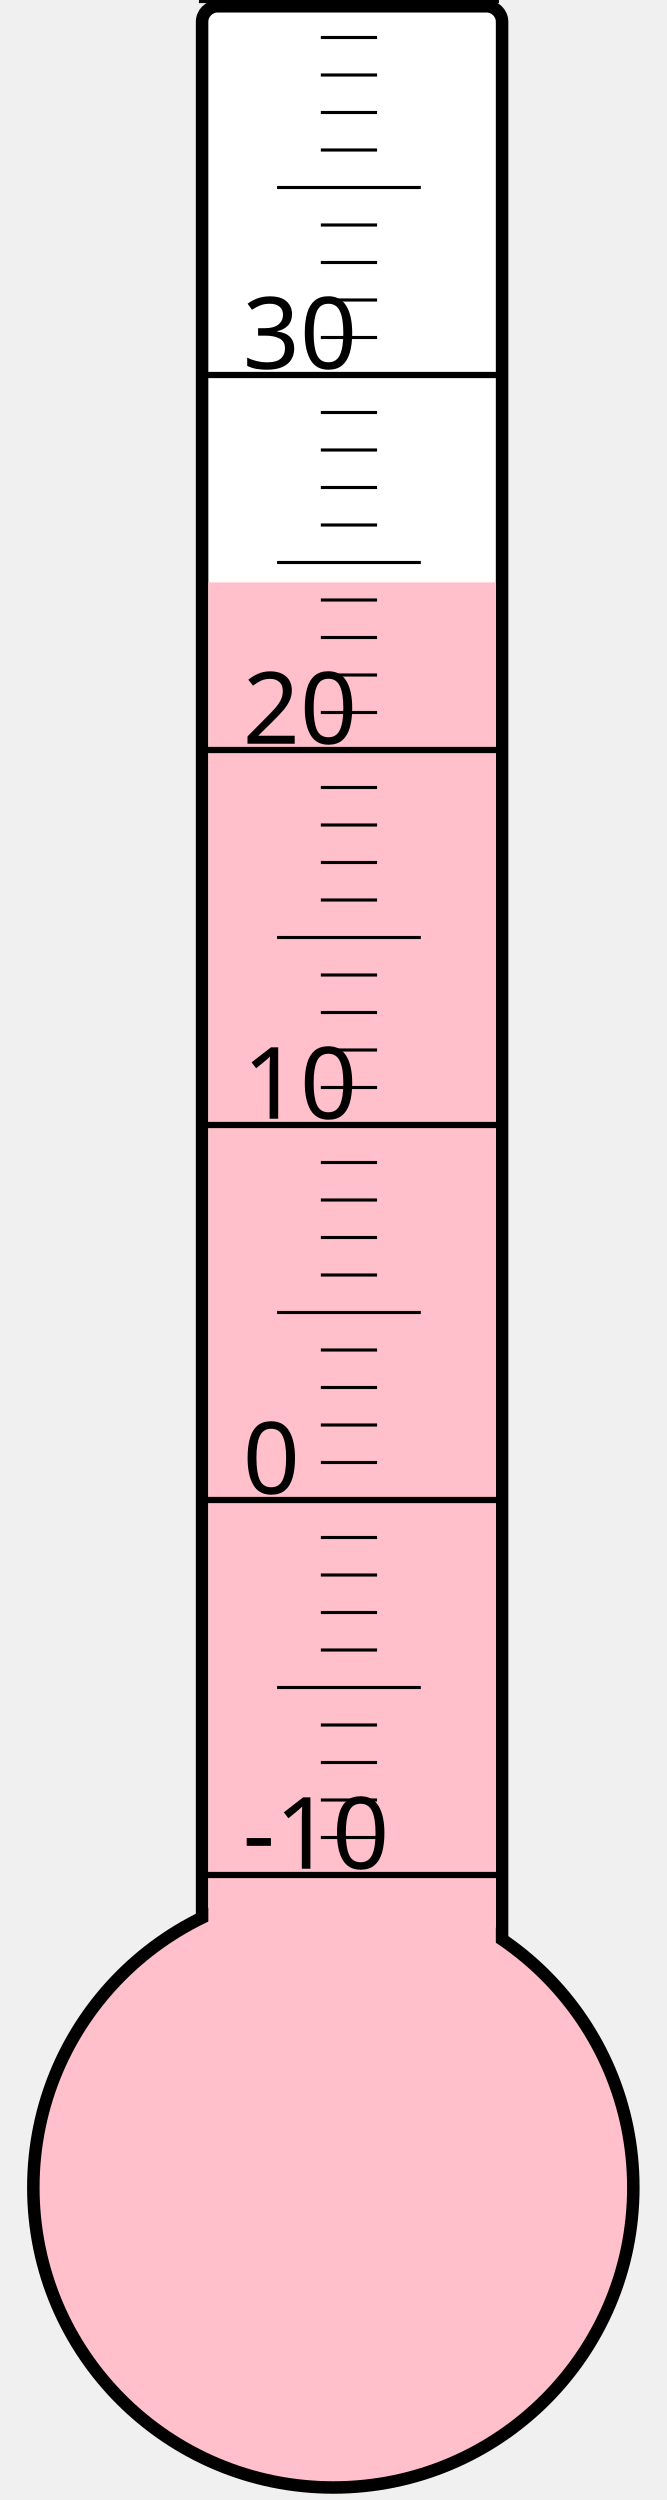
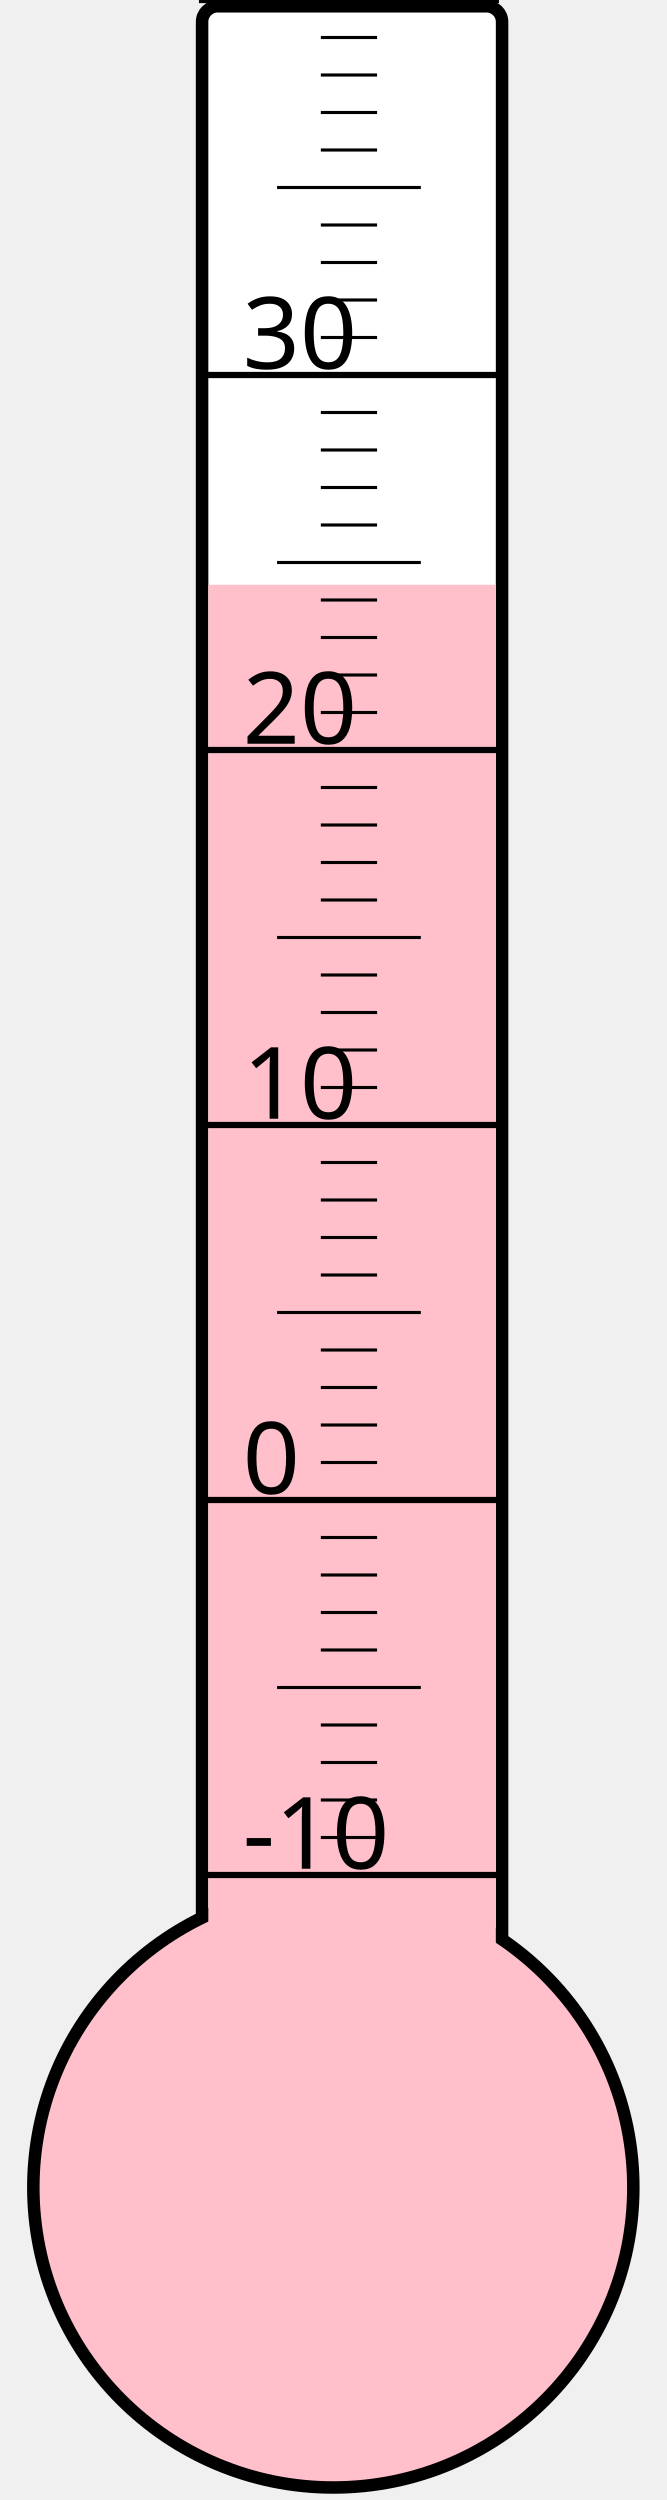
<svg xmlns="http://www.w3.org/2000/svg" width="40px" height="150px" viewBox="0 0 200 800">
  <rect width="200" height="800" x="0" y="0" style="fill: #ffffeb; fill-opacity: 0;" />
  <rect width="96" height="680" x="58" y="2" rx="5" ry="5" style="fill: white; fill-opacity: 1; stroke: black; stroke-width: 4;" />
  <circle cx="100" cy="700" r="96" style="fill: pink; stroke: black; stroke-width: 4;" />
-   <rect width="92" height="513.625" x="60" y="186.375" style="fill: pink; fill-opacity: 1; stroke-width: 0;" />
+   <rect width="92" height="512.875" x="60" y="187.125" style="fill: pink; fill-opacity: 1; stroke-width: 0;" />
  <text x="71" y="598" style="font-family: sans-serif; font-size: 24pt;">-10</text>
  <text x="71" y="478" style="font-family: sans-serif; font-size: 24pt;">0</text>
  <text x="71" y="358" style="font-family: sans-serif; font-size: 24pt;">10</text>
  <text x="71" y="238" style="font-family: sans-serif; font-size: 24pt;">20</text>
  <text x="71" y="118" style="font-family: sans-serif; font-size: 24pt;">30</text>
  <g style="stroke: black;">
    <line x1="57" y1="600" x2="153" y2="600" style="stroke-width: 2;" />
    <line x1="96" y1="588" x2="114" y2="588" style="stroke-width: 1;" />
    <line x1="96" y1="576" x2="114" y2="576" style="stroke-width: 1;" />
    <line x1="96" y1="564" x2="114" y2="564" style="stroke-width: 1;" />
    <line x1="96" y1="552" x2="114" y2="552" style="stroke-width: 1;" />
    <line x1="82" y1="540" x2="128" y2="540" style="stroke-width: 1;" />
    <line x1="96" y1="528" x2="114" y2="528" style="stroke-width: 1;" />
    <line x1="96" y1="516" x2="114" y2="516" style="stroke-width: 1;" />
    <line x1="96" y1="504" x2="114" y2="504" style="stroke-width: 1;" />
    <line x1="96" y1="492" x2="114" y2="492" style="stroke-width: 1;" />
    <line x1="57" y1="480" x2="153" y2="480" style="stroke-width: 2;" />
    <line x1="96" y1="468" x2="114" y2="468" style="stroke-width: 1;" />
    <line x1="96" y1="456" x2="114" y2="456" style="stroke-width: 1;" />
    <line x1="96" y1="444" x2="114" y2="444" style="stroke-width: 1;" />
    <line x1="96" y1="432" x2="114" y2="432" style="stroke-width: 1;" />
    <line x1="82" y1="420" x2="128" y2="420" style="stroke-width: 1;" />
    <line x1="96" y1="408" x2="114" y2="408" style="stroke-width: 1;" />
    <line x1="96" y1="396" x2="114" y2="396" style="stroke-width: 1;" />
    <line x1="96" y1="384" x2="114" y2="384" style="stroke-width: 1;" />
    <line x1="96" y1="372" x2="114" y2="372" style="stroke-width: 1;" />
    <line x1="57" y1="360" x2="153" y2="360" style="stroke-width: 2;" />
    <line x1="96" y1="348" x2="114" y2="348" style="stroke-width: 1;" />
    <line x1="96" y1="336" x2="114" y2="336" style="stroke-width: 1;" />
    <line x1="96" y1="324" x2="114" y2="324" style="stroke-width: 1;" />
    <line x1="96" y1="312" x2="114" y2="312" style="stroke-width: 1;" />
    <line x1="82" y1="300" x2="128" y2="300" style="stroke-width: 1;" />
    <line x1="96" y1="288" x2="114" y2="288" style="stroke-width: 1;" />
    <line x1="96" y1="276" x2="114" y2="276" style="stroke-width: 1;" />
    <line x1="96" y1="264" x2="114" y2="264" style="stroke-width: 1;" />
    <line x1="96" y1="252" x2="114" y2="252" style="stroke-width: 1;" />
    <line x1="57" y1="240" x2="153" y2="240" style="stroke-width: 2;" />
    <line x1="96" y1="228" x2="114" y2="228" style="stroke-width: 1;" />
    <line x1="96" y1="216" x2="114" y2="216" style="stroke-width: 1;" />
    <line x1="96" y1="204" x2="114" y2="204" style="stroke-width: 1;" />
    <line x1="96" y1="192" x2="114" y2="192" style="stroke-width: 1;" />
    <line x1="82" y1="180" x2="128" y2="180" style="stroke-width: 1;" />
    <line x1="96" y1="168" x2="114" y2="168" style="stroke-width: 1;" />
    <line x1="96" y1="156" x2="114" y2="156" style="stroke-width: 1;" />
    <line x1="96" y1="144" x2="114" y2="144" style="stroke-width: 1;" />
    <line x1="96" y1="132" x2="114" y2="132" style="stroke-width: 1;" />
    <line x1="57" y1="120" x2="153" y2="120" style="stroke-width: 2;" />
    <line x1="96" y1="108" x2="114" y2="108" style="stroke-width: 1;" />
    <line x1="96" y1="96" x2="114" y2="96" style="stroke-width: 1;" />
    <line x1="96" y1="84" x2="114" y2="84" style="stroke-width: 1;" />
    <line x1="96" y1="72" x2="114" y2="72" style="stroke-width: 1;" />
    <line x1="82" y1="60" x2="128" y2="60" style="stroke-width: 1;" />
    <line x1="96" y1="48" x2="114" y2="48" style="stroke-width: 1;" />
    <line x1="96" y1="36" x2="114" y2="36" style="stroke-width: 1;" />
    <line x1="96" y1="24" x2="114" y2="24" style="stroke-width: 1;" />
    <line x1="96" y1="12" x2="114" y2="12" style="stroke-width: 1;" />
    <line x1="57" y1="0" x2="153" y2="0" style="stroke-width: 2;" />
  </g>
</svg>
